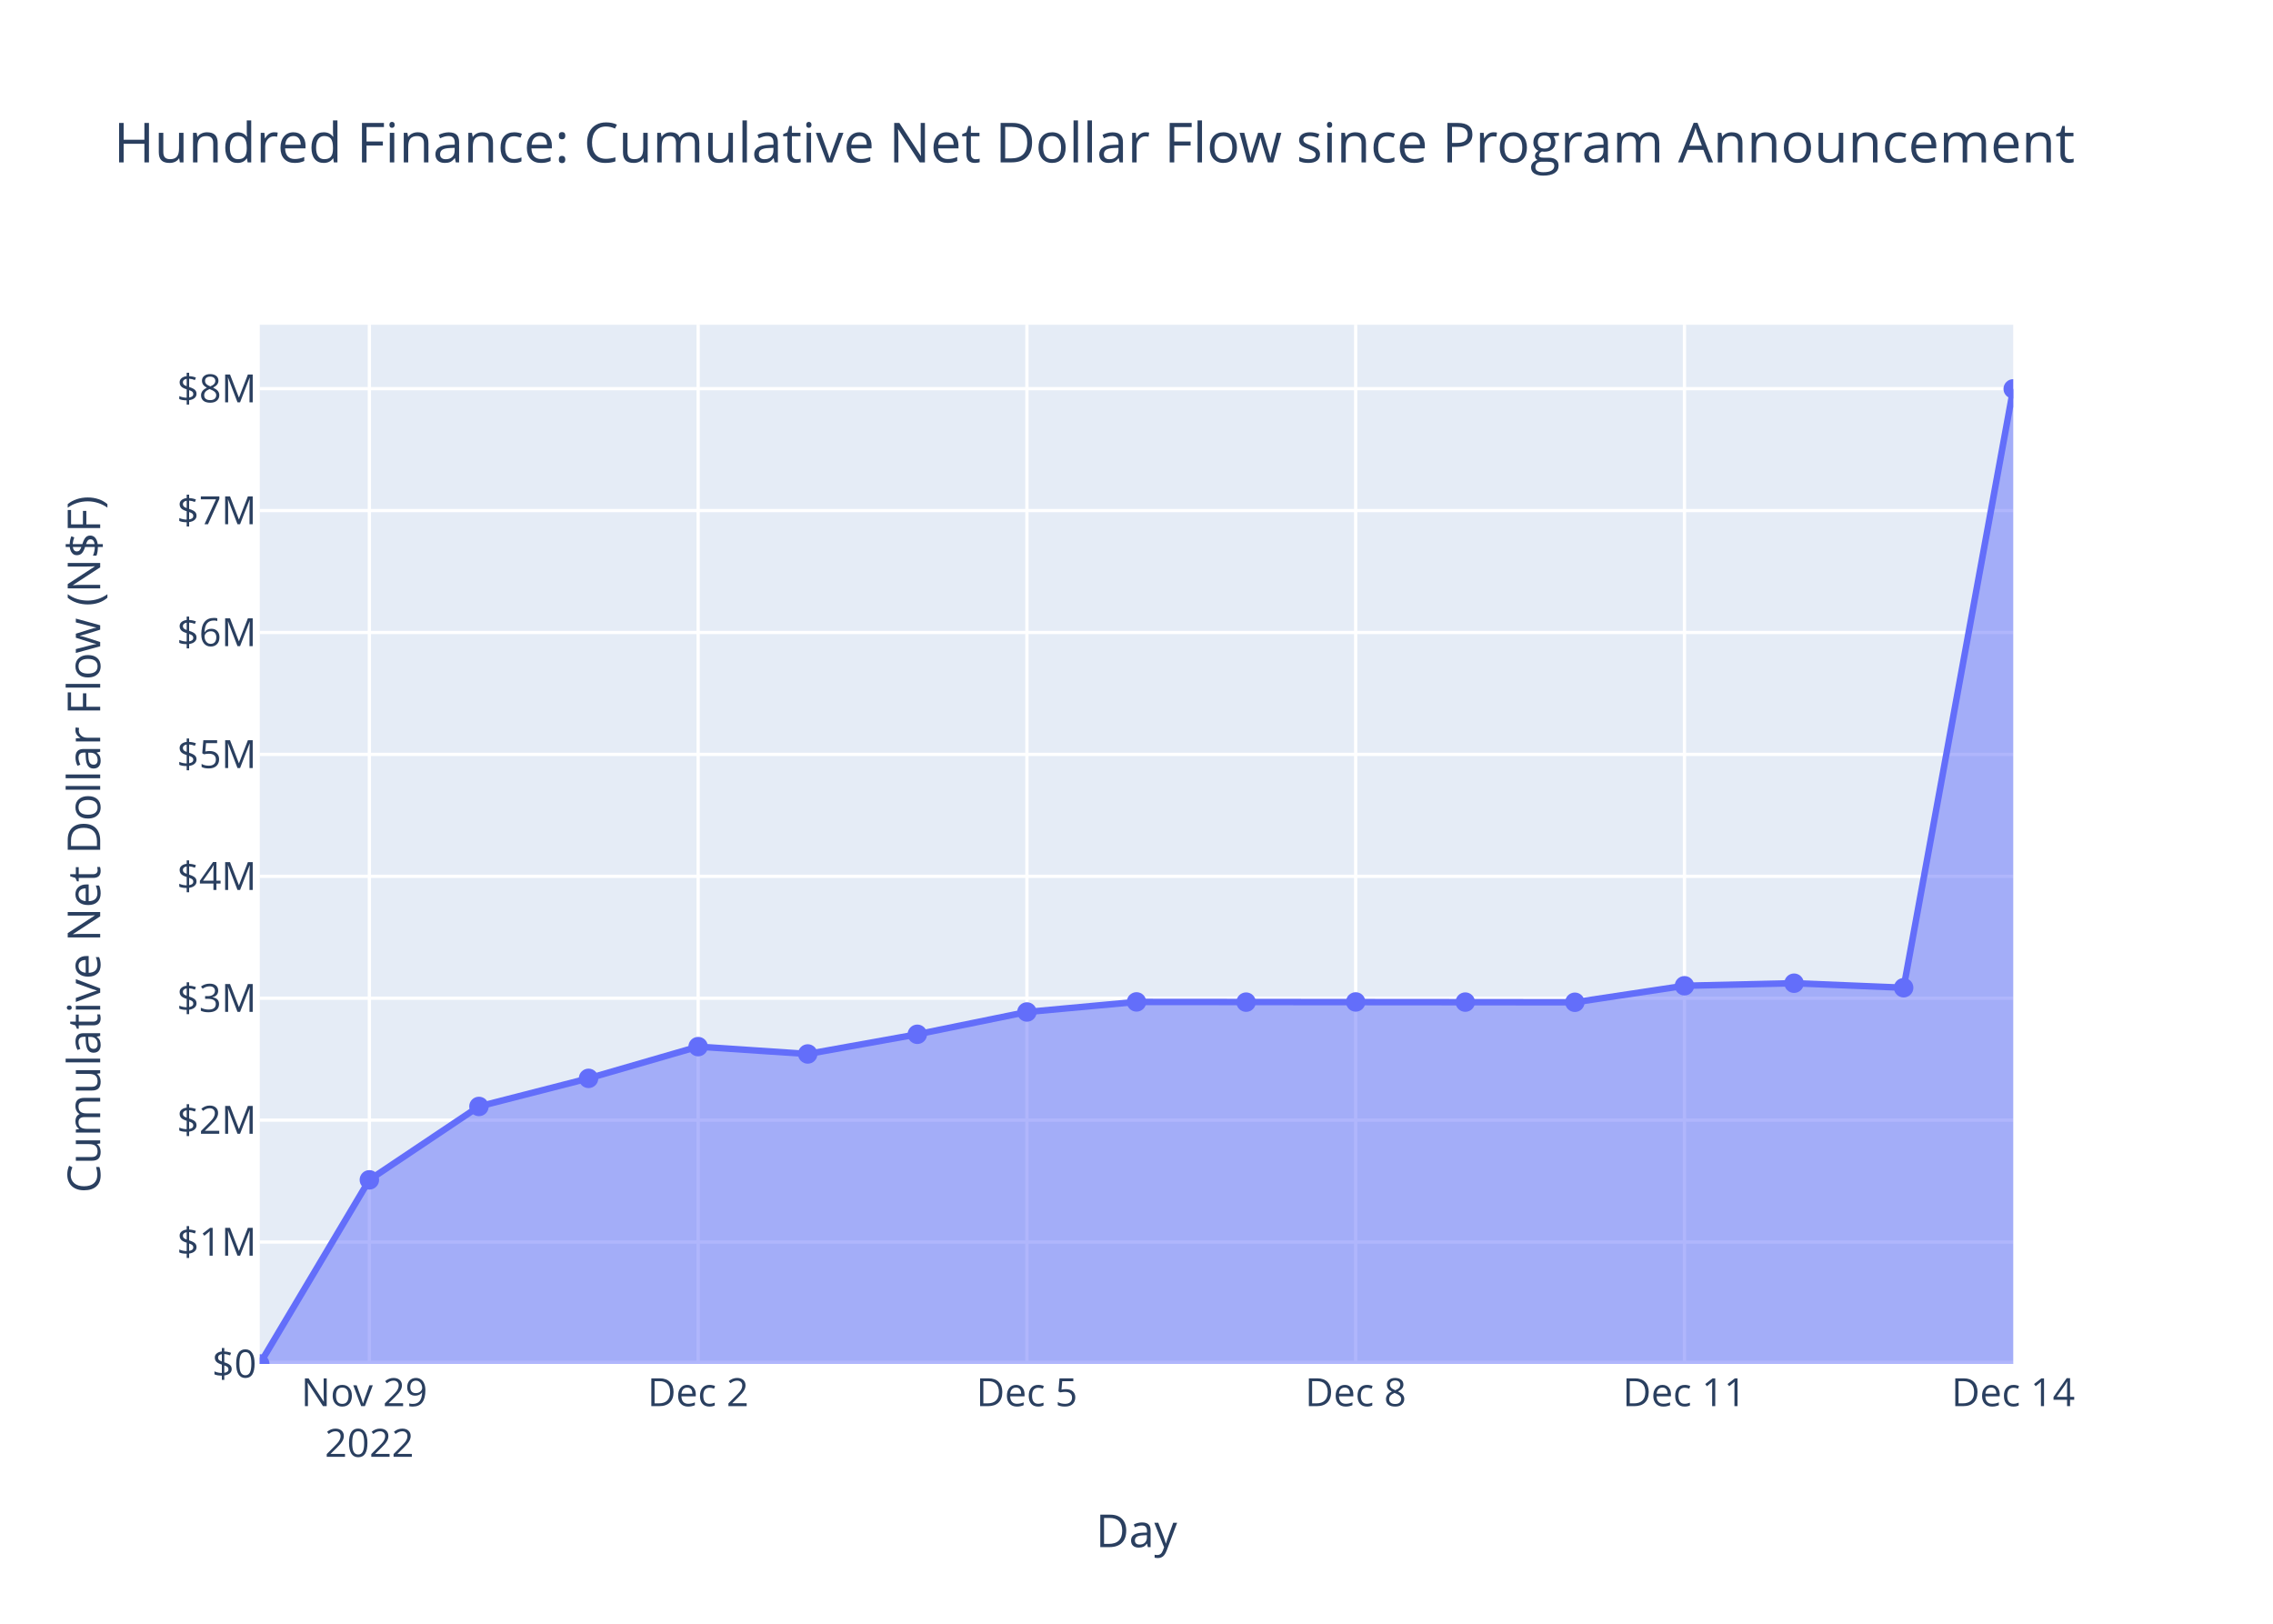
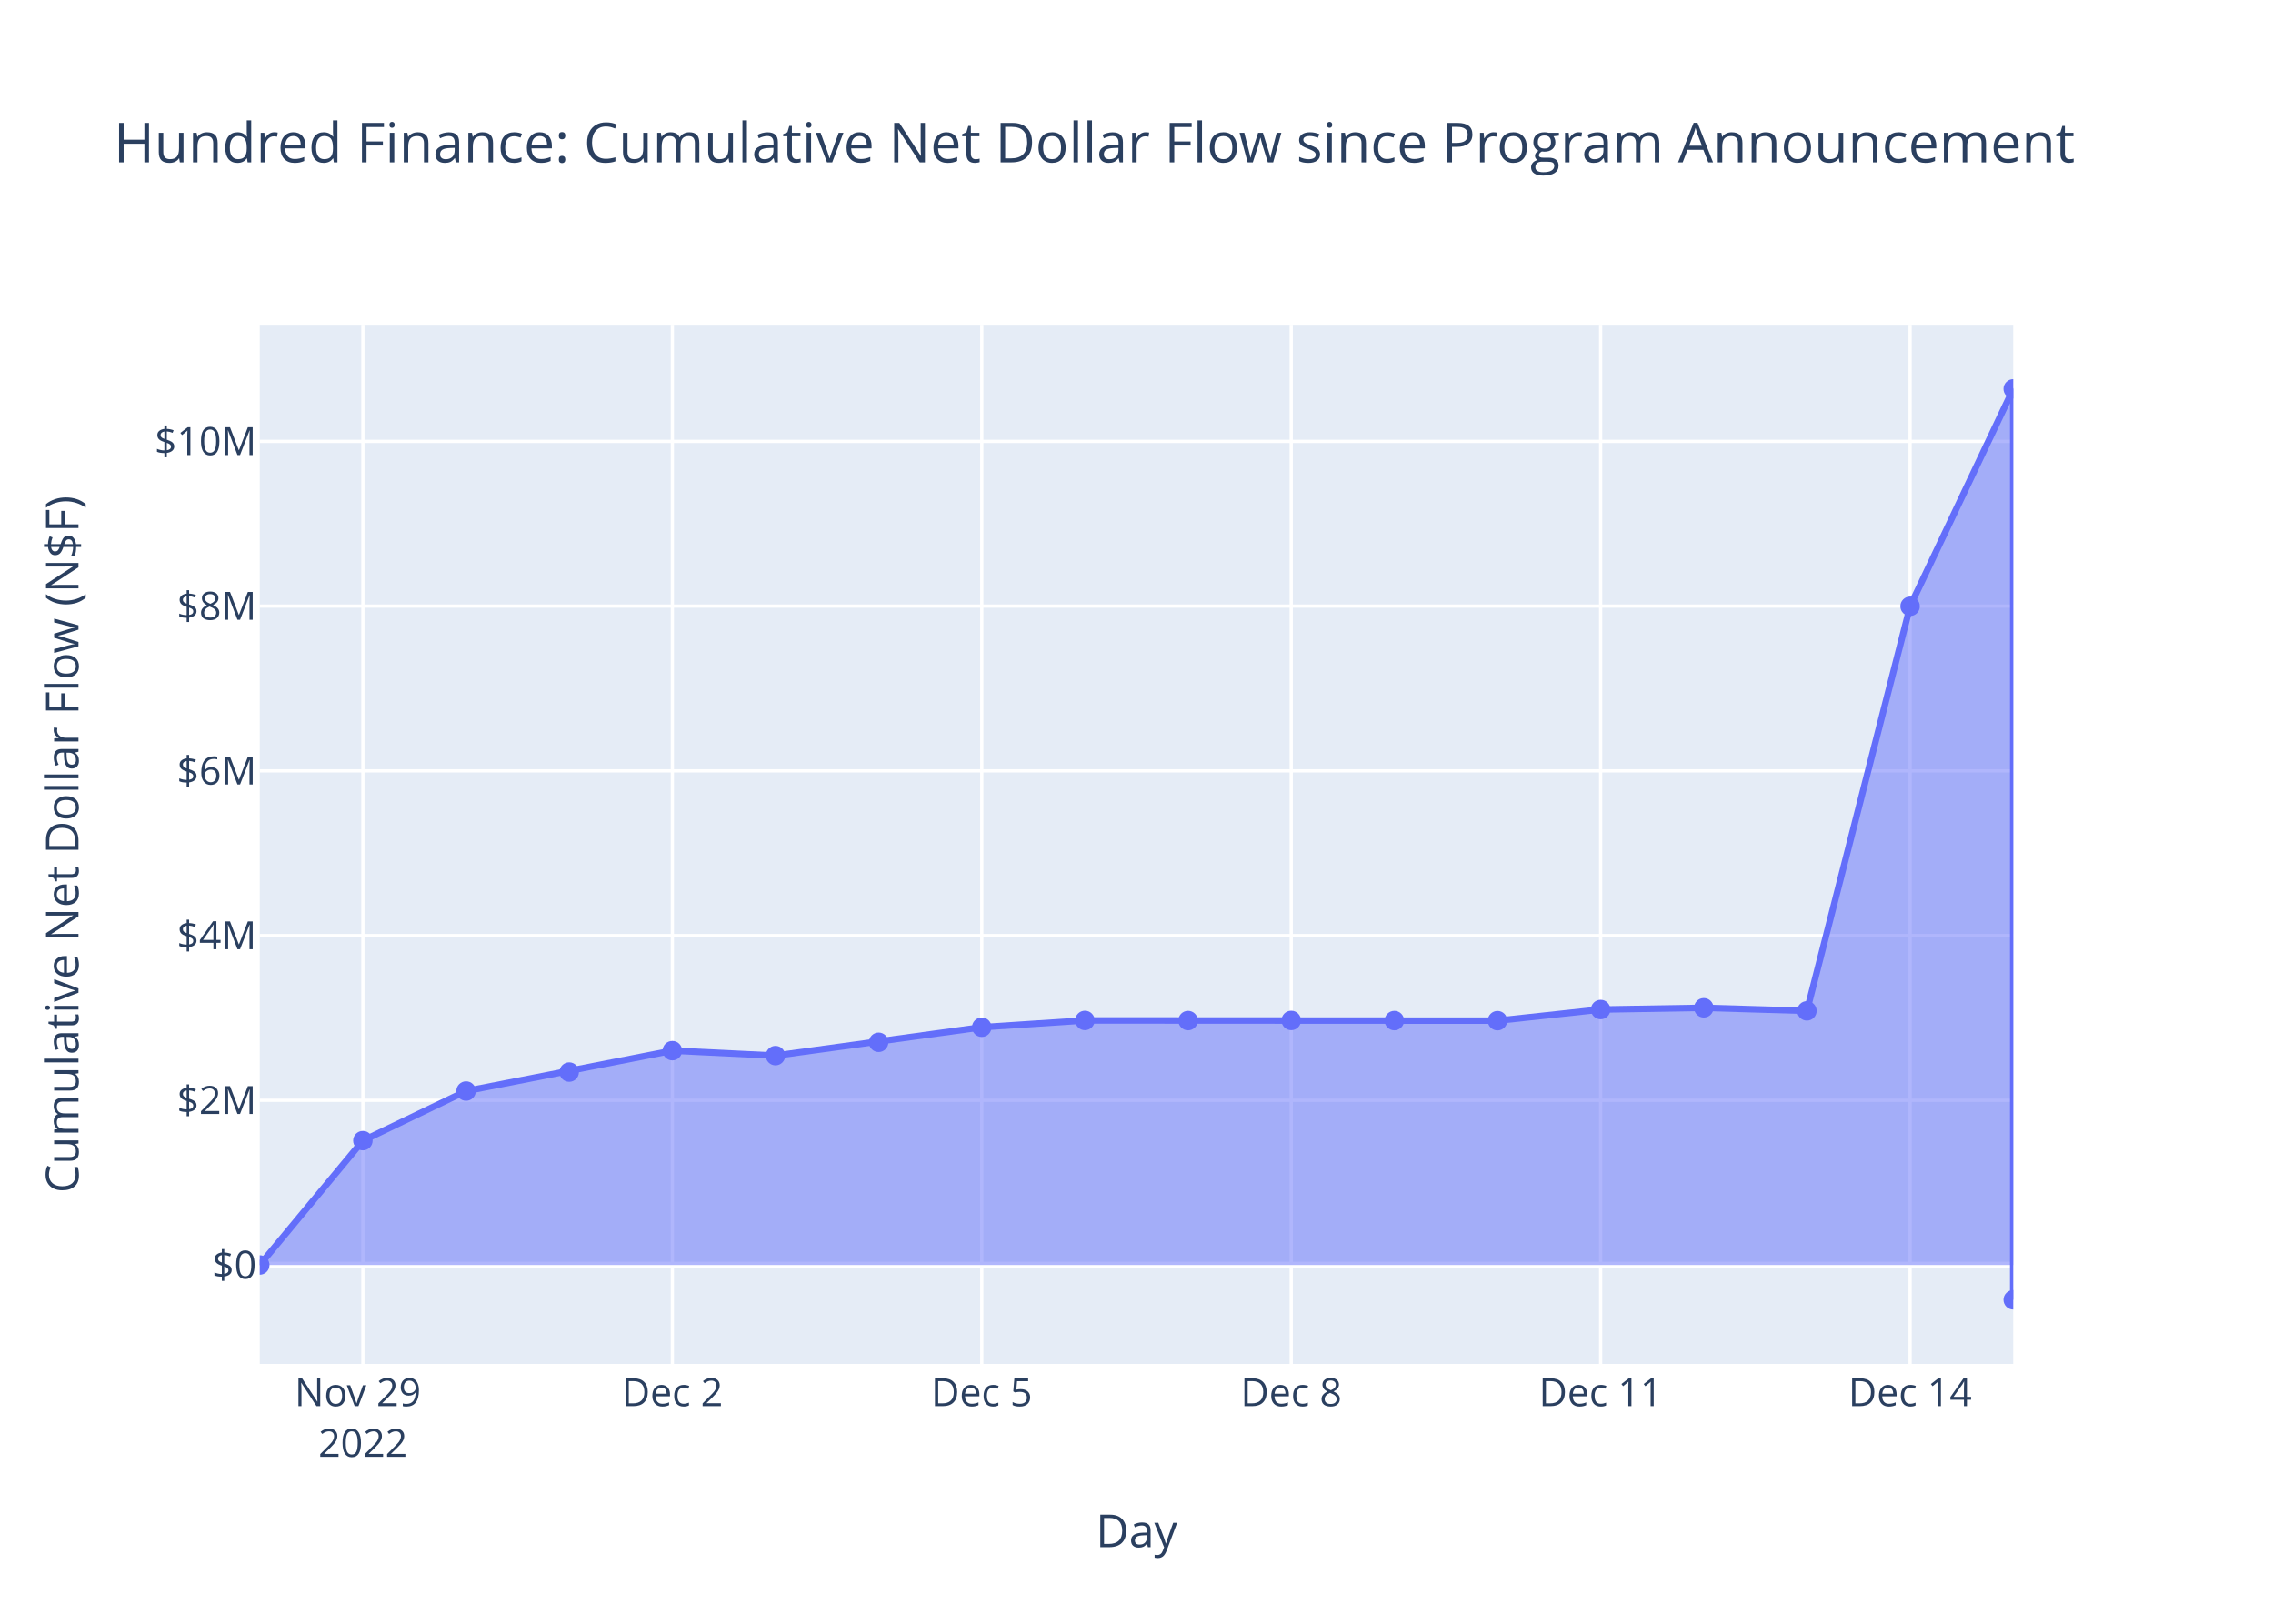
<svg xmlns="http://www.w3.org/2000/svg" class="main-svg" width="700" height="500" style="" viewBox="0 0 700 500">
  <rect x="0" y="0" width="700" height="500" style="fill: rgb(255, 255, 255); fill-opacity: 1;" />
-   <defs id="defs-cf158c">
+   <defs id="defs-947c74">
    <g class="clips">
-       <clipPath id="clipcf158cxyplot" class="plotclip">
+       <clipPath id="clip947c74xyplot" class="plotclip">
        <rect width="540" height="320" />
      </clipPath>
-       <clipPath class="axesclip" id="clipcf158cx">
+       <clipPath class="axesclip" id="clip947c74x">
        <rect x="80" y="0" width="540" height="500" />
      </clipPath>
-       <clipPath class="axesclip" id="clipcf158cy">
+       <clipPath class="axesclip" id="clip947c74y">
        <rect x="0" y="100" width="700" height="320" />
      </clipPath>
-       <clipPath class="axesclip" id="clipcf158cxy">
+       <clipPath class="axesclip" id="clip947c74xy">
        <rect x="80" y="100" width="540" height="320" />
      </clipPath>
    </g>
    <g class="gradients" />
    <g class="patterns" />
  </defs>
  <g class="bglayer">
    <rect class="bg" x="80" y="100" width="540" height="320" style="fill: rgb(229, 236, 246); fill-opacity: 1; stroke-width: 0;" />
  </g>
  <g class="layer-below">
    <g class="imagelayer" />
    <g class="shapelayer" />
  </g>
  <g class="cartesianlayer">
    <g class="subplot xy">
      <g class="layer-subplot">
        <g class="shapelayer" />
        <g class="imagelayer" />
      </g>
      <g class="minor-gridlayer">
        <g class="x" />
        <g class="y" />
      </g>
      <g class="gridlayer">
        <g class="x">
-           <path class="xgrid crisp" transform="translate(113.75,0)" d="M0,100v320" style="stroke: rgb(255, 255, 255); stroke-opacity: 1; stroke-width: 1px;" />
-           <path class="xgrid crisp" transform="translate(215,0)" d="M0,100v320" style="stroke: rgb(255, 255, 255); stroke-opacity: 1; stroke-width: 1px;" />
-           <path class="xgrid crisp" transform="translate(316.25,0)" d="M0,100v320" style="stroke: rgb(255, 255, 255); stroke-opacity: 1; stroke-width: 1px;" />
-           <path class="xgrid crisp" transform="translate(417.5,0)" d="M0,100v320" style="stroke: rgb(255, 255, 255); stroke-opacity: 1; stroke-width: 1px;" />
-           <path class="xgrid crisp" transform="translate(518.75,0)" d="M0,100v320" style="stroke: rgb(255, 255, 255); stroke-opacity: 1; stroke-width: 1px;" />
+           <path class="xgrid crisp" transform="translate(111.76,0)" d="M0,100v320" style="stroke: rgb(255, 255, 255); stroke-opacity: 1; stroke-width: 1px;" />
+           <path class="xgrid crisp" transform="translate(207.06,0)" d="M0,100v320" style="stroke: rgb(255, 255, 255); stroke-opacity: 1; stroke-width: 1px;" />
+           <path class="xgrid crisp" transform="translate(302.35,0)" d="M0,100v320" style="stroke: rgb(255, 255, 255); stroke-opacity: 1; stroke-width: 1px;" />
+           <path class="xgrid crisp" transform="translate(397.65,0)" d="M0,100v320" style="stroke: rgb(255, 255, 255); stroke-opacity: 1; stroke-width: 1px;" />
+           <path class="xgrid crisp" transform="translate(492.94,0)" d="M0,100v320" style="stroke: rgb(255, 255, 255); stroke-opacity: 1; stroke-width: 1px;" />
+           <path class="xgrid crisp" transform="translate(588.24,0)" d="M0,100v320" style="stroke: rgb(255, 255, 255); stroke-opacity: 1; stroke-width: 1px;" />
        </g>
        <g class="y">
-           <path class="ygrid crisp" transform="translate(0,382.46)" d="M80,0h540" style="stroke: rgb(255, 255, 255); stroke-opacity: 1; stroke-width: 1px;" />
-           <path class="ygrid crisp" transform="translate(0,344.92)" d="M80,0h540" style="stroke: rgb(255, 255, 255); stroke-opacity: 1; stroke-width: 1px;" />
-           <path class="ygrid crisp" transform="translate(0,307.38)" d="M80,0h540" style="stroke: rgb(255, 255, 255); stroke-opacity: 1; stroke-width: 1px;" />
-           <path class="ygrid crisp" transform="translate(0,269.84)" d="M80,0h540" style="stroke: rgb(255, 255, 255); stroke-opacity: 1; stroke-width: 1px;" />
-           <path class="ygrid crisp" transform="translate(0,232.3)" d="M80,0h540" style="stroke: rgb(255, 255, 255); stroke-opacity: 1; stroke-width: 1px;" />
-           <path class="ygrid crisp" transform="translate(0,194.76)" d="M80,0h540" style="stroke: rgb(255, 255, 255); stroke-opacity: 1; stroke-width: 1px;" />
-           <path class="ygrid crisp" transform="translate(0,157.22)" d="M80,0h540" style="stroke: rgb(255, 255, 255); stroke-opacity: 1; stroke-width: 1px;" />
-           <path class="ygrid crisp" transform="translate(0,119.68)" d="M80,0h540" style="stroke: rgb(255, 255, 255); stroke-opacity: 1; stroke-width: 1px;" />
+           <path class="ygrid crisp" transform="translate(0,338.81)" d="M80,0h540" style="stroke: rgb(255, 255, 255); stroke-opacity: 1; stroke-width: 1px;" />
+           <path class="ygrid crisp" transform="translate(0,288.09)" d="M80,0h540" style="stroke: rgb(255, 255, 255); stroke-opacity: 1; stroke-width: 1px;" />
+           <path class="ygrid crisp" transform="translate(0,237.37)" d="M80,0h540" style="stroke: rgb(255, 255, 255); stroke-opacity: 1; stroke-width: 1px;" />
+           <path class="ygrid crisp" transform="translate(0,186.64)" d="M80,0h540" style="stroke: rgb(255, 255, 255); stroke-opacity: 1; stroke-width: 1px;" />
+           <path class="ygrid crisp" transform="translate(0,135.92)" d="M80,0h540" style="stroke: rgb(255, 255, 255); stroke-opacity: 1; stroke-width: 1px;" />
        </g>
      </g>
      <g class="zerolinelayer">
-         <path class="yzl zl crisp" transform="translate(0,420)" d="M80,0h540" style="stroke: rgb(255, 255, 255); stroke-opacity: 1; stroke-width: 2px;" />
+         <path class="yzl zl crisp" transform="translate(0,389.53)" d="M80,0h540" style="stroke: rgb(255, 255, 255); stroke-opacity: 1; stroke-width: 2px;" />
      </g>
      <path class="xlines-below" />
      <path class="ylines-below" />
      <g class="overlines-below" />
      <g class="xaxislayer-below" />
      <g class="yaxislayer-below" />
      <g class="overaxes-below" />
-       <g class="plot" transform="translate(80,100)" clip-path="url(#clipcf158cxyplot)">
+       <g class="plot" transform="translate(80,100)" clip-path="url(#clip947c74xyplot)">
        <g class="scatterlayer mlayer">
-           <g class="trace scatter trace977e3c" style="stroke-miterlimit: 2;">
+           <g class="trace scatter trace9ea210" style="stroke-miterlimit: 2;">
            <g class="fills">
              <g>
-                 <path class="js-fill" d="M540,320L0,320L0,320L33.75,263.31L67.5,240.71L101.25,232.06L135,222.29L168.75,224.55L202.5,218.49L236.25,211.62L270,208.52L405,208.63L438.75,203.55L472.5,202.76L506.25,204.15L540,19.75" style="fill: rgb(99, 110, 250); fill-opacity: 0.5; stroke-width: 0;" />
+                 <path class="js-fill" d="M540,289.53L0,289.53L0,289.53L31.76,251.23L63.53,235.96L127.06,223.52L158.82,225.05L222.35,216.31L254.12,214.22L381.18,214.29L412.94,210.86L444.71,210.33L476.47,211.27L508.24,86.69L540,19.75L540,300.25" style="fill: rgb(99, 110, 250); fill-opacity: 0.5; stroke-width: 0;" />
              </g>
            </g>
            <g class="errorbars" />
            <g class="lines">
-               <path class="js-line" d="M0,320L33.75,263.31L67.5,240.71L101.25,232.06L135,222.29L168.75,224.55L202.5,218.49L236.25,211.62L270,208.52L405,208.63L438.75,203.55L472.5,202.76L506.25,204.15L540,19.75" style="vector-effect: non-scaling-stroke; fill: none; stroke: rgb(99, 110, 250); stroke-opacity: 1; stroke-width: 2px; opacity: 1;" />
+               <path class="js-line" d="M0,289.53L31.76,251.23L63.53,235.96L127.06,223.52L158.82,225.05L222.35,216.31L254.12,214.22L381.18,214.29L412.94,210.86L444.71,210.33L476.47,211.27L508.24,86.69L540,19.75L540,300.25" style="vector-effect: non-scaling-stroke; fill: none; stroke: rgb(99, 110, 250); stroke-opacity: 1; stroke-width: 2px; opacity: 1;" />
            </g>
            <g class="points">
-               <path class="point" transform="translate(0,320)" d="M3,0A3,3 0 1,1 0,-3A3,3 0 0,1 3,0Z" style="opacity: 1; stroke-width: 0px; fill: rgb(99, 110, 250); fill-opacity: 1;" />
-               <path class="point" transform="translate(33.75,263.31)" d="M3,0A3,3 0 1,1 0,-3A3,3 0 0,1 3,0Z" style="opacity: 1; stroke-width: 0px; fill: rgb(99, 110, 250); fill-opacity: 1;" />
-               <path class="point" transform="translate(67.5,240.71)" d="M3,0A3,3 0 1,1 0,-3A3,3 0 0,1 3,0Z" style="opacity: 1; stroke-width: 0px; fill: rgb(99, 110, 250); fill-opacity: 1;" />
-               <path class="point" transform="translate(101.25,232.06)" d="M3,0A3,3 0 1,1 0,-3A3,3 0 0,1 3,0Z" style="opacity: 1; stroke-width: 0px; fill: rgb(99, 110, 250); fill-opacity: 1;" />
-               <path class="point" transform="translate(135,222.29)" d="M3,0A3,3 0 1,1 0,-3A3,3 0 0,1 3,0Z" style="opacity: 1; stroke-width: 0px; fill: rgb(99, 110, 250); fill-opacity: 1;" />
-               <path class="point" transform="translate(168.75,224.55)" d="M3,0A3,3 0 1,1 0,-3A3,3 0 0,1 3,0Z" style="opacity: 1; stroke-width: 0px; fill: rgb(99, 110, 250); fill-opacity: 1;" />
-               <path class="point" transform="translate(202.5,218.49)" d="M3,0A3,3 0 1,1 0,-3A3,3 0 0,1 3,0Z" style="opacity: 1; stroke-width: 0px; fill: rgb(99, 110, 250); fill-opacity: 1;" />
-               <path class="point" transform="translate(236.25,211.62)" d="M3,0A3,3 0 1,1 0,-3A3,3 0 0,1 3,0Z" style="opacity: 1; stroke-width: 0px; fill: rgb(99, 110, 250); fill-opacity: 1;" />
-               <path class="point" transform="translate(270,208.52)" d="M3,0A3,3 0 1,1 0,-3A3,3 0 0,1 3,0Z" style="opacity: 1; stroke-width: 0px; fill: rgb(99, 110, 250); fill-opacity: 1;" />
-               <path class="point" transform="translate(303.75,208.59)" d="M3,0A3,3 0 1,1 0,-3A3,3 0 0,1 3,0Z" style="opacity: 1; stroke-width: 0px; fill: rgb(99, 110, 250); fill-opacity: 1;" />
-               <path class="point" transform="translate(337.5,208.53)" d="M3,0A3,3 0 1,1 0,-3A3,3 0 0,1 3,0Z" style="opacity: 1; stroke-width: 0px; fill: rgb(99, 110, 250); fill-opacity: 1;" />
-               <path class="point" transform="translate(371.25,208.58)" d="M3,0A3,3 0 1,1 0,-3A3,3 0 0,1 3,0Z" style="opacity: 1; stroke-width: 0px; fill: rgb(99, 110, 250); fill-opacity: 1;" />
-               <path class="point" transform="translate(405,208.63)" d="M3,0A3,3 0 1,1 0,-3A3,3 0 0,1 3,0Z" style="opacity: 1; stroke-width: 0px; fill: rgb(99, 110, 250); fill-opacity: 1;" />
-               <path class="point" transform="translate(438.75,203.55)" d="M3,0A3,3 0 1,1 0,-3A3,3 0 0,1 3,0Z" style="opacity: 1; stroke-width: 0px; fill: rgb(99, 110, 250); fill-opacity: 1;" />
-               <path class="point" transform="translate(472.5,202.76)" d="M3,0A3,3 0 1,1 0,-3A3,3 0 0,1 3,0Z" style="opacity: 1; stroke-width: 0px; fill: rgb(99, 110, 250); fill-opacity: 1;" />
-               <path class="point" transform="translate(506.25,204.15)" d="M3,0A3,3 0 1,1 0,-3A3,3 0 0,1 3,0Z" style="opacity: 1; stroke-width: 0px; fill: rgb(99, 110, 250); fill-opacity: 1;" />
+               <path class="point" transform="translate(0,289.53)" d="M3,0A3,3 0 1,1 0,-3A3,3 0 0,1 3,0Z" style="opacity: 1; stroke-width: 0px; fill: rgb(99, 110, 250); fill-opacity: 1;" />
+               <path class="point" transform="translate(31.76,251.23)" d="M3,0A3,3 0 1,1 0,-3A3,3 0 0,1 3,0Z" style="opacity: 1; stroke-width: 0px; fill: rgb(99, 110, 250); fill-opacity: 1;" />
+               <path class="point" transform="translate(63.53,235.96)" d="M3,0A3,3 0 1,1 0,-3A3,3 0 0,1 3,0Z" style="opacity: 1; stroke-width: 0px; fill: rgb(99, 110, 250); fill-opacity: 1;" />
+               <path class="point" transform="translate(95.29,230.12)" d="M3,0A3,3 0 1,1 0,-3A3,3 0 0,1 3,0Z" style="opacity: 1; stroke-width: 0px; fill: rgb(99, 110, 250); fill-opacity: 1;" />
+               <path class="point" transform="translate(127.06,223.52)" d="M3,0A3,3 0 1,1 0,-3A3,3 0 0,1 3,0Z" style="opacity: 1; stroke-width: 0px; fill: rgb(99, 110, 250); fill-opacity: 1;" />
+               <path class="point" transform="translate(158.82,225.05)" d="M3,0A3,3 0 1,1 0,-3A3,3 0 0,1 3,0Z" style="opacity: 1; stroke-width: 0px; fill: rgb(99, 110, 250); fill-opacity: 1;" />
+               <path class="point" transform="translate(190.59,220.95)" d="M3,0A3,3 0 1,1 0,-3A3,3 0 0,1 3,0Z" style="opacity: 1; stroke-width: 0px; fill: rgb(99, 110, 250); fill-opacity: 1;" />
+               <path class="point" transform="translate(222.35,216.31)" d="M3,0A3,3 0 1,1 0,-3A3,3 0 0,1 3,0Z" style="opacity: 1; stroke-width: 0px; fill: rgb(99, 110, 250); fill-opacity: 1;" />
+               <path class="point" transform="translate(254.12,214.22)" d="M3,0A3,3 0 1,1 0,-3A3,3 0 0,1 3,0Z" style="opacity: 1; stroke-width: 0px; fill: rgb(99, 110, 250); fill-opacity: 1;" />
+               <path class="point" transform="translate(285.88,214.26)" d="M3,0A3,3 0 1,1 0,-3A3,3 0 0,1 3,0Z" style="opacity: 1; stroke-width: 0px; fill: rgb(99, 110, 250); fill-opacity: 1;" />
+               <path class="point" transform="translate(317.65,214.22)" d="M3,0A3,3 0 1,1 0,-3A3,3 0 0,1 3,0Z" style="opacity: 1; stroke-width: 0px; fill: rgb(99, 110, 250); fill-opacity: 1;" />
+               <path class="point" transform="translate(349.41,214.26)" d="M3,0A3,3 0 1,1 0,-3A3,3 0 0,1 3,0Z" style="opacity: 1; stroke-width: 0px; fill: rgb(99, 110, 250); fill-opacity: 1;" />
+               <path class="point" transform="translate(381.18,214.29)" d="M3,0A3,3 0 1,1 0,-3A3,3 0 0,1 3,0Z" style="opacity: 1; stroke-width: 0px; fill: rgb(99, 110, 250); fill-opacity: 1;" />
+               <path class="point" transform="translate(412.94,210.86)" d="M3,0A3,3 0 1,1 0,-3A3,3 0 0,1 3,0Z" style="opacity: 1; stroke-width: 0px; fill: rgb(99, 110, 250); fill-opacity: 1;" />
+               <path class="point" transform="translate(444.71,210.33)" d="M3,0A3,3 0 1,1 0,-3A3,3 0 0,1 3,0Z" style="opacity: 1; stroke-width: 0px; fill: rgb(99, 110, 250); fill-opacity: 1;" />
+               <path class="point" transform="translate(476.47,211.27)" d="M3,0A3,3 0 1,1 0,-3A3,3 0 0,1 3,0Z" style="opacity: 1; stroke-width: 0px; fill: rgb(99, 110, 250); fill-opacity: 1;" />
+               <path class="point" transform="translate(508.24,86.69)" d="M3,0A3,3 0 1,1 0,-3A3,3 0 0,1 3,0Z" style="opacity: 1; stroke-width: 0px; fill: rgb(99, 110, 250); fill-opacity: 1;" />
              <path class="point" transform="translate(540,19.75)" d="M3,0A3,3 0 1,1 0,-3A3,3 0 0,1 3,0Z" style="opacity: 1; stroke-width: 0px; fill: rgb(99, 110, 250); fill-opacity: 1;" />
+               <path class="point" transform="translate(540,300.25)" d="M3,0A3,3 0 1,1 0,-3A3,3 0 0,1 3,0Z" style="opacity: 1; stroke-width: 0px; fill: rgb(99, 110, 250); fill-opacity: 1;" />
            </g>
            <g class="text" />
          </g>
        </g>
      </g>
      <g class="overplot" />
      <path class="xlines-above crisp" d="M0,0" style="fill: none;" />
      <path class="ylines-above crisp" d="M0,0" style="fill: none;" />
      <g class="overlines-above" />
      <g class="xaxislayer-above">
        <g class="xtick">
-           <text text-anchor="middle" x="0" y="433" transform="translate(113.75,0)" style="font-family: 'Open Sans', verdana, arial, sans-serif; font-size: 12px; fill: rgb(42, 63, 95); fill-opacity: 1; white-space: pre; opacity: 1;">
+           <text text-anchor="middle" x="0" y="433" transform="translate(111.76,0)" style="font-family: 'Open Sans', verdana, arial, sans-serif; font-size: 12px; fill: rgb(42, 63, 95); fill-opacity: 1; white-space: pre; opacity: 1;">
            <tspan class="line" dy="0em" x="0" y="433">Nov 29</tspan>
            <tspan class="line" dy="1.3em" x="0" y="433">2022</tspan>
          </text>
        </g>
        <g class="xtick">
-           <text text-anchor="middle" x="0" y="433" style="font-family: 'Open Sans', verdana, arial, sans-serif; font-size: 12px; fill: rgb(42, 63, 95); fill-opacity: 1; white-space: pre; opacity: 1;" transform="translate(215,0)">Dec 2</text>
+           <text text-anchor="middle" x="0" y="433" style="font-family: 'Open Sans', verdana, arial, sans-serif; font-size: 12px; fill: rgb(42, 63, 95); fill-opacity: 1; white-space: pre; opacity: 1;" transform="translate(207.06,0)">Dec 2</text>
        </g>
        <g class="xtick">
-           <text text-anchor="middle" x="0" y="433" style="font-family: 'Open Sans', verdana, arial, sans-serif; font-size: 12px; fill: rgb(42, 63, 95); fill-opacity: 1; white-space: pre; opacity: 1;" transform="translate(316.25,0)">Dec 5</text>
+           <text text-anchor="middle" x="0" y="433" style="font-family: 'Open Sans', verdana, arial, sans-serif; font-size: 12px; fill: rgb(42, 63, 95); fill-opacity: 1; white-space: pre; opacity: 1;" transform="translate(302.35,0)">Dec 5</text>
        </g>
        <g class="xtick">
-           <text text-anchor="middle" x="0" y="433" style="font-family: 'Open Sans', verdana, arial, sans-serif; font-size: 12px; fill: rgb(42, 63, 95); fill-opacity: 1; white-space: pre; opacity: 1;" transform="translate(417.5,0)">Dec 8</text>
+           <text text-anchor="middle" x="0" y="433" style="font-family: 'Open Sans', verdana, arial, sans-serif; font-size: 12px; fill: rgb(42, 63, 95); fill-opacity: 1; white-space: pre; opacity: 1;" transform="translate(397.65,0)">Dec 8</text>
        </g>
        <g class="xtick">
-           <text text-anchor="middle" x="0" y="433" style="font-family: 'Open Sans', verdana, arial, sans-serif; font-size: 12px; fill: rgb(42, 63, 95); fill-opacity: 1; white-space: pre; opacity: 1;" transform="translate(518.75,0)">Dec 11</text>
+           <text text-anchor="middle" x="0" y="433" style="font-family: 'Open Sans', verdana, arial, sans-serif; font-size: 12px; fill: rgb(42, 63, 95); fill-opacity: 1; white-space: pre; opacity: 1;" transform="translate(492.94,0)">Dec 11</text>
        </g>
        <g class="xtick">
-           <text text-anchor="middle" x="0" y="433" style="font-family: 'Open Sans', verdana, arial, sans-serif; font-size: 12px; fill: rgb(42, 63, 95); fill-opacity: 1; white-space: pre; opacity: 1;" transform="translate(620,0)">Dec 14</text>
+           <text text-anchor="middle" x="0" y="433" style="font-family: 'Open Sans', verdana, arial, sans-serif; font-size: 12px; fill: rgb(42, 63, 95); fill-opacity: 1; white-space: pre; opacity: 1;" transform="translate(588.24,0)">Dec 14</text>
        </g>
      </g>
      <g class="yaxislayer-above">
        <g class="ytick">
-           <text text-anchor="end" x="79" y="4.2" transform="translate(0,420)" style="font-family: 'Open Sans', verdana, arial, sans-serif; font-size: 12px; fill: rgb(42, 63, 95); fill-opacity: 1; white-space: pre; opacity: 1;">$0</text>
+           <text text-anchor="end" x="79" y="4.2" transform="translate(0,389.53)" style="font-family: 'Open Sans', verdana, arial, sans-serif; font-size: 12px; fill: rgb(42, 63, 95); fill-opacity: 1; white-space: pre; opacity: 1;">$0</text>
        </g>
        <g class="ytick">
-           <text text-anchor="end" x="79" y="4.2" style="font-family: 'Open Sans', verdana, arial, sans-serif; font-size: 12px; fill: rgb(42, 63, 95); fill-opacity: 1; white-space: pre; opacity: 1;" transform="translate(0,382.46)">$1M</text>
+           <text text-anchor="end" x="79" y="4.2" style="font-family: 'Open Sans', verdana, arial, sans-serif; font-size: 12px; fill: rgb(42, 63, 95); fill-opacity: 1; white-space: pre; opacity: 1;" transform="translate(0,338.81)">$2M</text>
        </g>
        <g class="ytick">
-           <text text-anchor="end" x="79" y="4.2" style="font-family: 'Open Sans', verdana, arial, sans-serif; font-size: 12px; fill: rgb(42, 63, 95); fill-opacity: 1; white-space: pre; opacity: 1;" transform="translate(0,344.92)">$2M</text>
+           <text text-anchor="end" x="79" y="4.2" style="font-family: 'Open Sans', verdana, arial, sans-serif; font-size: 12px; fill: rgb(42, 63, 95); fill-opacity: 1; white-space: pre; opacity: 1;" transform="translate(0,288.09)">$4M</text>
        </g>
        <g class="ytick">
-           <text text-anchor="end" x="79" y="4.2" style="font-family: 'Open Sans', verdana, arial, sans-serif; font-size: 12px; fill: rgb(42, 63, 95); fill-opacity: 1; white-space: pre; opacity: 1;" transform="translate(0,307.38)">$3M</text>
+           <text text-anchor="end" x="79" y="4.2" style="font-family: 'Open Sans', verdana, arial, sans-serif; font-size: 12px; fill: rgb(42, 63, 95); fill-opacity: 1; white-space: pre; opacity: 1;" transform="translate(0,237.37)">$6M</text>
        </g>
        <g class="ytick">
-           <text text-anchor="end" x="79" y="4.2" style="font-family: 'Open Sans', verdana, arial, sans-serif; font-size: 12px; fill: rgb(42, 63, 95); fill-opacity: 1; white-space: pre; opacity: 1;" transform="translate(0,269.84)">$4M</text>
+           <text text-anchor="end" x="79" y="4.2" style="font-family: 'Open Sans', verdana, arial, sans-serif; font-size: 12px; fill: rgb(42, 63, 95); fill-opacity: 1; white-space: pre; opacity: 1;" transform="translate(0,186.64)">$8M</text>
        </g>
        <g class="ytick">
-           <text text-anchor="end" x="79" y="4.2" style="font-family: 'Open Sans', verdana, arial, sans-serif; font-size: 12px; fill: rgb(42, 63, 95); fill-opacity: 1; white-space: pre; opacity: 1;" transform="translate(0,232.3)">$5M</text>
-         </g>
-         <g class="ytick">
-           <text text-anchor="end" x="79" y="4.2" style="font-family: 'Open Sans', verdana, arial, sans-serif; font-size: 12px; fill: rgb(42, 63, 95); fill-opacity: 1; white-space: pre; opacity: 1;" transform="translate(0,194.76)">$6M</text>
-         </g>
-         <g class="ytick">
-           <text text-anchor="end" x="79" y="4.2" style="font-family: 'Open Sans', verdana, arial, sans-serif; font-size: 12px; fill: rgb(42, 63, 95); fill-opacity: 1; white-space: pre; opacity: 1;" transform="translate(0,157.22)">$7M</text>
-         </g>
-         <g class="ytick">
-           <text text-anchor="end" x="79" y="4.2" style="font-family: 'Open Sans', verdana, arial, sans-serif; font-size: 12px; fill: rgb(42, 63, 95); fill-opacity: 1; white-space: pre; opacity: 1;" transform="translate(0,119.68)">$8M</text>
+           <text text-anchor="end" x="79" y="4.2" style="font-family: 'Open Sans', verdana, arial, sans-serif; font-size: 12px; fill: rgb(42, 63, 95); fill-opacity: 1; white-space: pre; opacity: 1;" transform="translate(0,135.92)">$10M</text>
        </g>
      </g>
      <g class="overaxes-above" />
    </g>
  </g>
  <g class="polarlayer" />
  <g class="smithlayer" />
  <g class="ternarylayer" />
  <g class="geolayer" />
  <g class="funnelarealayer" />
  <g class="pielayer" />
  <g class="iciclelayer" />
  <g class="treemaplayer" />
  <g class="sunburstlayer" />
  <g class="glimages" />
-   <defs id="topdefs-cf158c">
+   <defs id="topdefs-947c74">
    <g class="clips" />
  </defs>
  <g class="layer-above">
    <g class="imagelayer" />
    <g class="shapelayer" />
  </g>
  <g class="infolayer">
    <g class="g-gtitle">
      <text class="gtitle" x="35" y="50" text-anchor="start" dy="0em" style="font-family: 'Open Sans', verdana, arial, sans-serif; font-size: 17px; fill: rgb(42, 63, 95); opacity: 1; font-weight: normal; white-space: pre;">Hundred Finance: Cumulative Net Dollar Flow since Program Announcement</text>
    </g>
    <g class="g-xtitle">
      <text class="xtitle" x="350" y="476.409" text-anchor="middle" style="font-family: 'Open Sans', verdana, arial, sans-serif; font-size: 14px; fill: rgb(42, 63, 95); opacity: 1; font-weight: normal; white-space: pre;">Day</text>
    </g>
    <g class="g-ytitle">
-       <text class="ytitle" transform="rotate(-90,30.85625,260)" x="30.856" y="260" text-anchor="middle" style="font-family: 'Open Sans', verdana, arial, sans-serif; font-size: 14px; fill: rgb(42, 63, 95); opacity: 1; font-weight: normal; white-space: pre;">Cumulative Net Dollar Flow (N$F)</text>
+       <text class="ytitle" transform="rotate(-90,24.16875,260)" x="24.169" y="260" text-anchor="middle" style="font-family: 'Open Sans', verdana, arial, sans-serif; font-size: 14px; fill: rgb(42, 63, 95); opacity: 1; font-weight: normal; white-space: pre;">Cumulative Net Dollar Flow (N$F)</text>
    </g>
  </g>
</svg>
